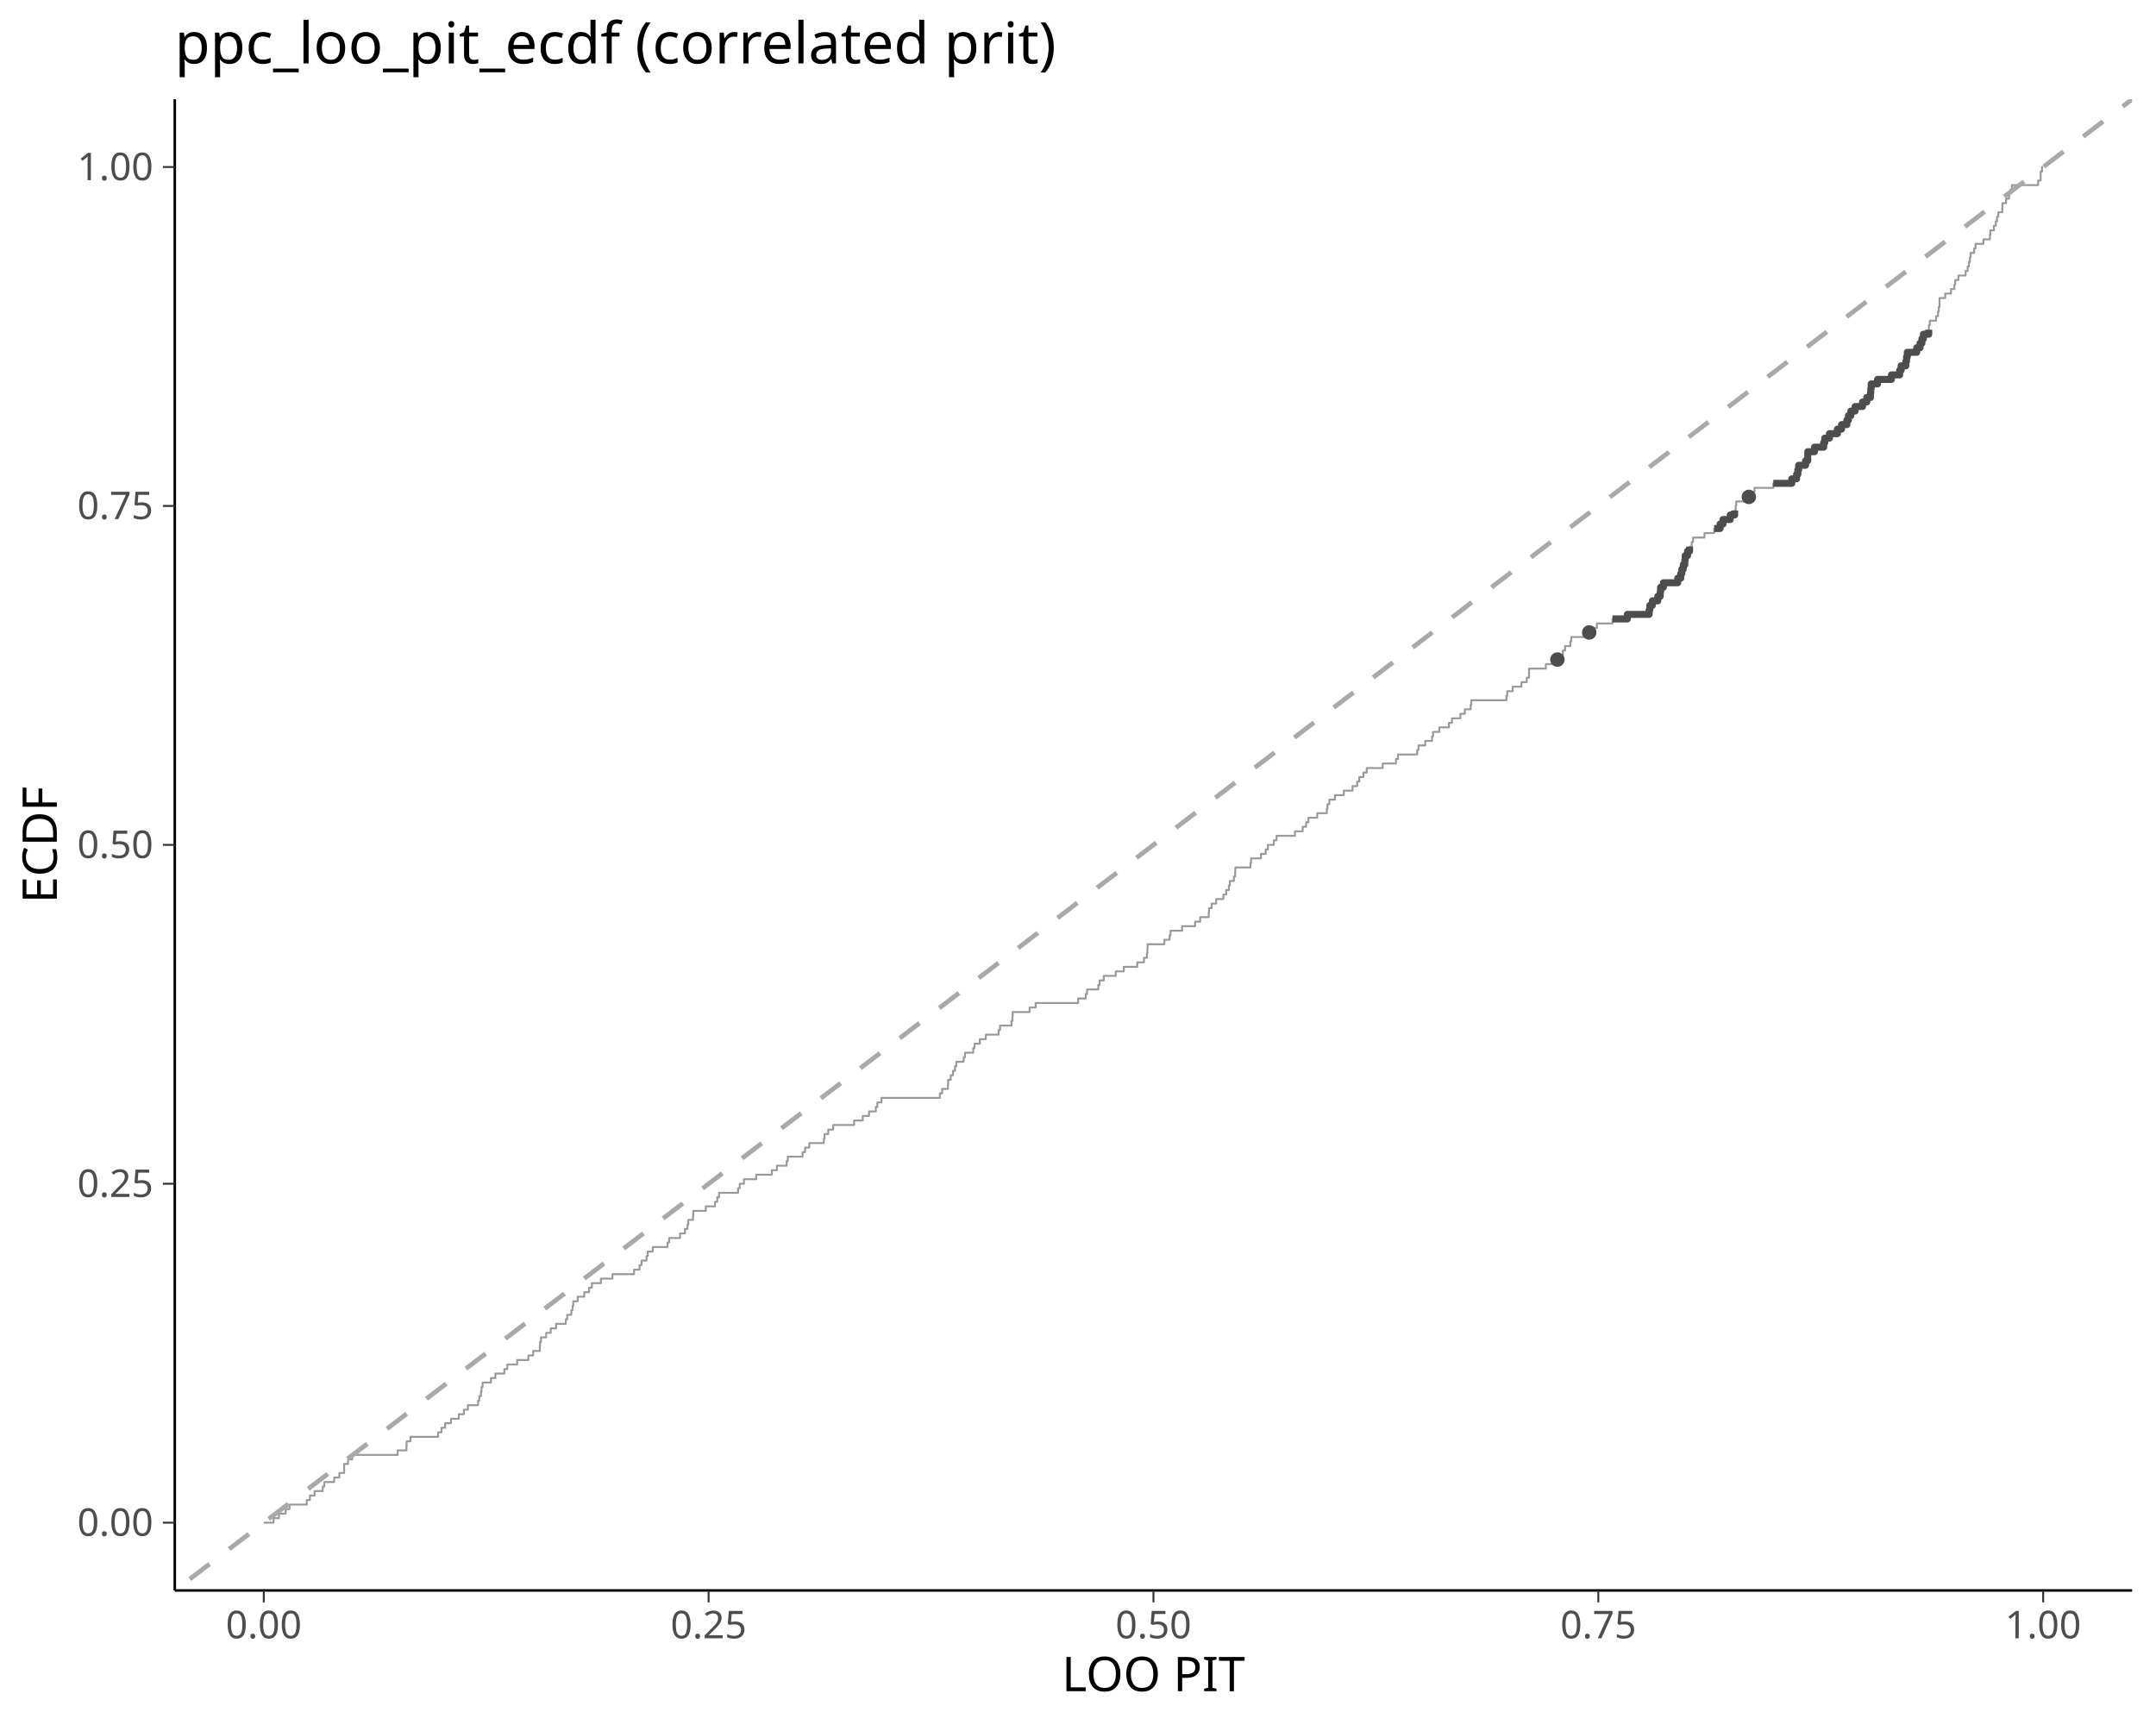
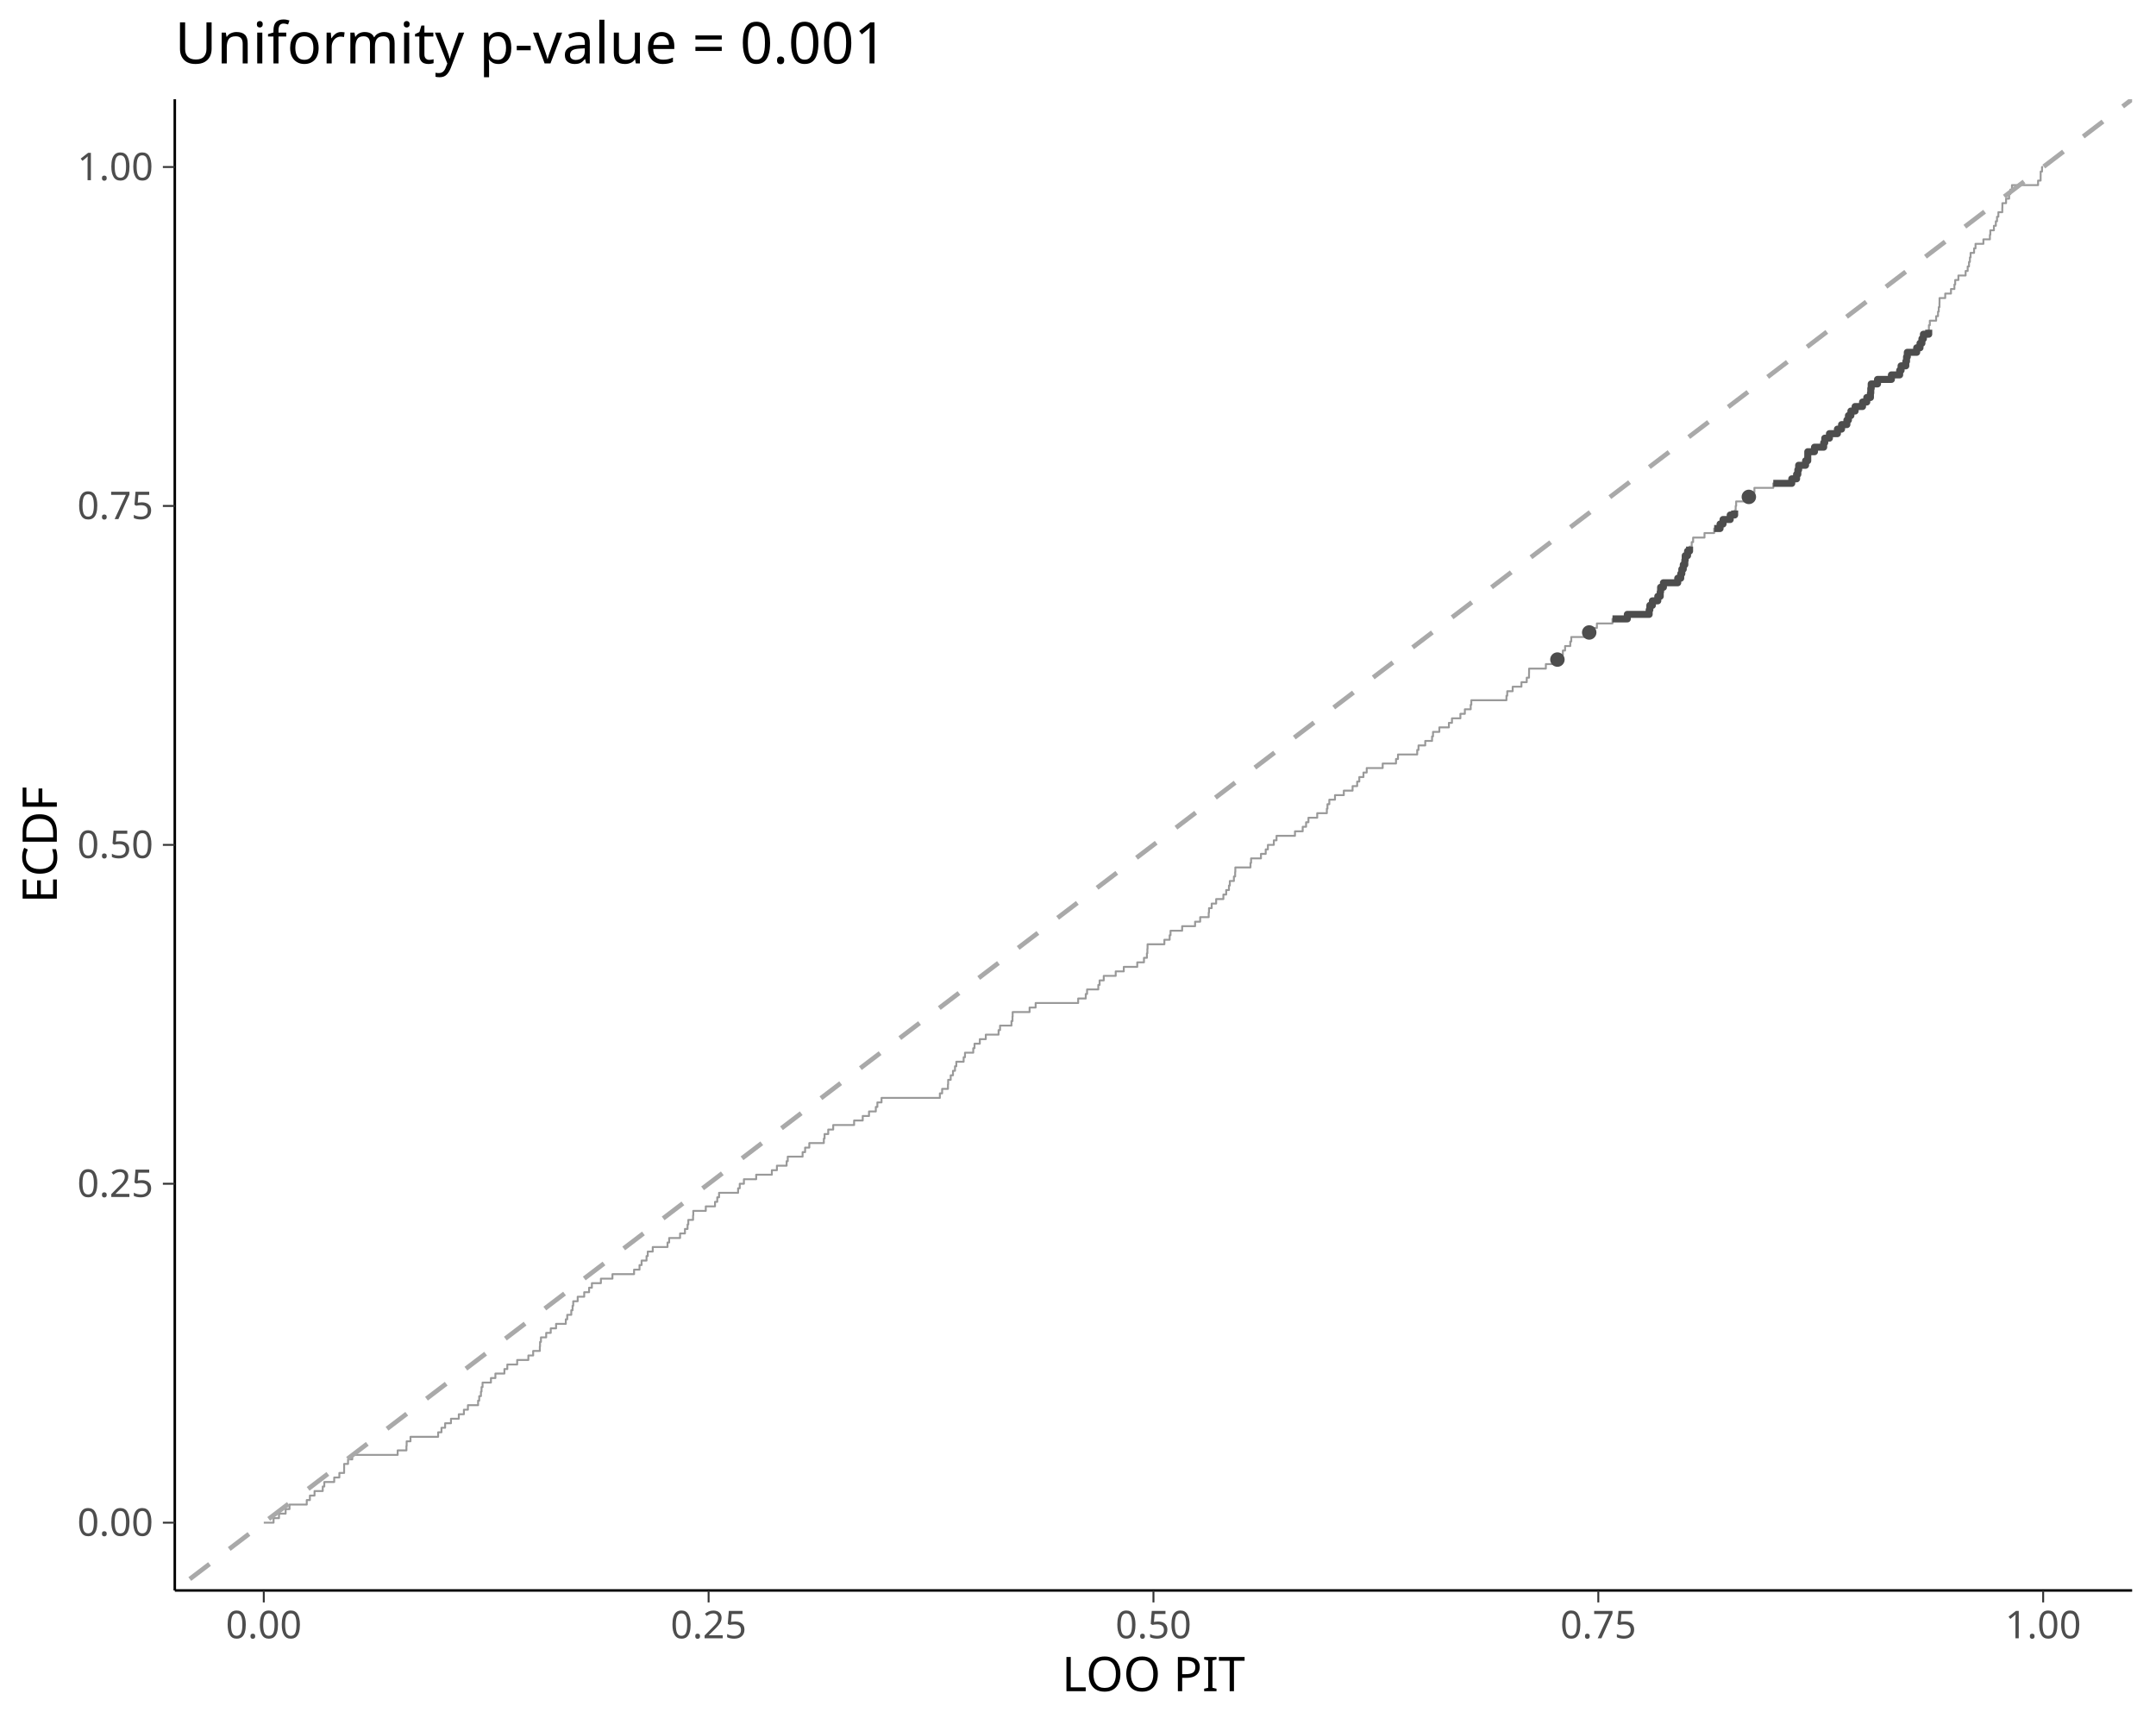
<svg xmlns="http://www.w3.org/2000/svg" class="svglite" data-engine-version="2.0" width="720.00pt" height="576.00pt" viewBox="0 0 720.00 576.00">
  <defs>
    <style type="text/css">
    .svglite line, .svglite polyline, .svglite polygon, .svglite path, .svglite rect, .svglite circle {
      fill: none;
      stroke: #000000;
      stroke-linecap: round;
      stroke-linejoin: round;
      stroke-miterlimit: 10.00;
    }
  </style>
  </defs>
  <rect width="100%" height="100%" style="stroke: none; fill: #FFFFFF;" />
  <defs>
    <clipPath id="cpMC4wMHw3MjAuMDB8MC4wMHw1NzYuMDA=">
      <rect x="0.00" y="0.00" width="720.00" height="576.00" />
    </clipPath>
  </defs>
  <g clip-path="url(#cpMC4wMHw3MjAuMDB8MC4wMHw1NzYuMDA=)">
</g>
  <defs>
    <clipPath id="cpNTguMzd8NzEyLjAzfDMzLjE0fDUzMS4wNw==">
      <rect x="58.37" y="33.14" width="653.65" height="497.93" />
    </clipPath>
  </defs>
  <g clip-path="url(#cpNTguMzd8NzEyLjAzfDMzLjE0fDUzMS4wNw==)">
    <polyline points="88.09,508.44 90.07,508.44 90.07,508.44 91.36,508.44 91.36,506.93 92.06,506.93 92.06,506.93 93.17,506.93 93.17,505.42 94.05,505.42 94.05,505.42 95.39,505.42 95.39,503.91 96.04,503.91 96.04,503.91 96.68,503.91 96.68,502.40 98.02,502.40 98.02,502.40 100.01,502.40 100.01,502.40 102.00,502.40 102.00,502.40 102.44,502.40 102.44,500.89 103.49,500.89 103.49,499.39 103.99,499.39 103.99,499.39 105.04,499.39 105.04,497.88 105.97,497.88 105.97,497.88 107.78,497.88 107.78,496.37 107.96,496.37 107.96,496.37 108.30,496.37 108.30,494.86 109.95,494.86 109.95,494.86 111.61,494.86 111.61,493.35 111.94,493.35 111.94,493.35 113.33,493.35 113.33,491.84 113.92,491.84 113.92,491.84 114.92,491.84 114.92,490.33 114.93,490.33 114.93,488.82 115.91,488.82 115.91,488.82 116.23,488.82 116.23,487.31 117.64,487.31 117.64,485.81 117.90,485.81 117.90,485.81 119.88,485.81 119.88,485.81 121.87,485.81 121.87,485.81 123.86,485.81 123.86,485.81 125.85,485.81 125.85,485.81 127.83,485.81 127.83,485.81 129.82,485.81 129.82,485.81 131.81,485.81 131.81,485.81 132.80,485.81 132.80,484.30 133.80,484.30 133.80,484.30 135.73,484.30 135.73,482.79 135.78,482.79 135.78,482.79 135.80,482.79 135.80,481.28 137.08,481.28 137.08,479.77 137.77,479.77 137.77,479.77 139.76,479.77 139.76,479.77 141.75,479.77 141.75,479.77 143.73,479.77 143.73,479.77 145.72,479.77 145.72,479.77 146.32,479.77 146.32,478.26 147.43,478.26 147.43,476.75 147.71,476.75 147.71,476.75 148.65,476.75 148.65,475.24 149.70,475.24 149.70,475.24 150.60,475.24 150.60,473.73 151.68,473.73 151.68,473.73 153.22,473.73 153.22,472.23 153.67,472.23 153.67,472.23 154.92,472.23 154.92,470.72 155.66,470.72 155.66,470.72 156.26,470.72 156.26,469.21 157.65,469.21 157.65,469.21 159.63,469.21 159.63,469.21 159.66,469.21 159.66,467.70 160.04,467.70 160.04,466.19 160.61,466.19 160.61,464.68 160.81,464.68 160.81,463.17 161.15,463.17 161.15,461.66 161.62,461.66 161.62,461.66 163.61,461.66 163.61,461.66 163.95,461.66 163.95,460.15 165.44,460.15 165.44,458.65 165.60,458.65 165.60,458.65 167.58,458.65 167.58,458.65 168.45,458.65 168.45,457.14 169.42,457.14 169.42,455.63 169.57,455.63 169.57,455.63 171.56,455.63 171.56,455.63 172.71,455.63 172.71,454.12 173.54,454.12 173.54,454.12 175.53,454.12 175.53,454.12 176.45,454.12 176.45,452.61 177.52,452.61 177.52,452.61 178.05,452.61 178.05,451.10 179.51,451.10 179.51,451.10 180.28,451.10 180.28,449.59 180.35,449.59 180.35,448.08 180.65,448.08 180.65,446.57 181.49,446.57 181.49,446.57 182.40,446.57 182.40,445.07 183.48,445.07 183.48,445.07 183.92,445.07 183.92,443.56 185.47,443.56 185.47,443.56 185.70,443.56 185.70,442.05 187.46,442.05 187.46,442.05 188.95,442.05 188.95,440.54 189.43,440.54 189.43,439.03 189.44,439.03 189.44,439.03 190.78,439.03 190.78,437.52 191.20,437.52 191.20,436.01 191.43,436.01 191.43,434.50 191.43,434.50 191.43,434.50 192.92,434.50 192.92,432.99 193.42,432.99 193.42,432.99 195.10,432.99 195.10,431.49 195.41,431.49 195.41,431.49 196.73,431.49 196.73,429.98 197.39,429.98 197.39,429.98 197.66,429.98 197.66,428.47 199.38,428.47 199.38,428.47 200.67,428.47 200.67,426.96 201.37,426.96 201.37,426.96 203.36,426.96 203.36,426.96 204.53,426.96 204.53,425.45 205.34,425.45 205.34,425.45 207.33,425.45 207.33,425.45 209.32,425.45 209.32,425.45 211.31,425.45 211.31,425.45 211.75,425.45 211.75,423.94 213.29,423.94 213.29,423.94 213.57,423.94 213.57,422.43 214.26,422.43 214.26,420.92 215.28,420.92 215.28,420.92 215.91,420.92 215.91,419.41 216.32,419.41 216.32,417.91 217.27,417.91 217.27,417.91 217.98,417.91 217.98,416.40 219.25,416.40 219.25,416.40 221.24,416.40 221.24,416.40 222.92,416.40 222.92,414.89 223.23,414.89 223.23,414.89 223.47,414.89 223.47,413.38 225.22,413.38 225.22,413.38 227.11,413.38 227.11,411.87 227.20,411.87 227.20,411.87 228.74,411.87 228.74,410.36 229.19,410.36 229.19,410.36 229.61,410.36 229.61,408.85 229.86,408.85 229.86,407.34 231.18,407.34 231.18,407.34 231.45,407.34 231.45,405.83 231.52,405.83 231.52,404.33 233.17,404.33 233.17,404.33 235.15,404.33 235.15,404.33 235.70,404.33 235.70,402.82 237.14,402.82 237.14,402.82 238.78,402.82 238.78,401.31 239.13,401.31 239.13,401.31 239.53,401.31 239.53,399.80 240.13,399.80 240.13,398.29 241.12,398.29 241.12,398.29 243.10,398.29 243.10,398.29 245.09,398.29 245.09,398.29 246.49,398.29 246.49,396.78 247.04,396.78 247.04,395.27 247.08,395.27 247.08,395.27 248.43,395.27 248.43,393.76 249.07,393.76 249.07,393.76 251.05,393.76 251.05,393.76 252.53,393.76 252.53,392.25 253.04,392.25 253.04,392.25 255.03,392.25 255.03,392.25 257.02,392.25 257.02,392.25 257.76,392.25 257.76,390.75 259.00,390.75 259.00,390.75 259.45,390.75 259.45,389.24 260.99,389.24 260.99,389.24 262.69,389.24 262.69,387.73 262.98,387.73 262.98,387.73 263.07,387.73 263.07,386.22 264.96,386.22 264.96,386.22 266.95,386.22 266.95,386.22 268.03,386.22 268.03,384.71 268.87,384.71 268.87,383.20 268.94,383.20 268.94,383.20 270.27,383.20 270.27,381.69 270.93,381.69 270.93,381.69 272.91,381.69 272.91,381.69 274.90,381.69 274.90,381.69 275.12,381.69 275.12,380.18 275.37,380.18 275.37,378.67 276.59,378.67 276.59,377.17 276.89,377.17 276.89,377.17 278.25,377.17 278.25,375.66 278.88,375.66 278.88,375.66 280.86,375.66 280.86,375.66 282.85,375.66 282.85,375.66 284.84,375.66 284.84,375.66 285.23,375.66 285.23,374.15 286.83,374.15 286.83,374.15 288.11,374.15 288.11,372.64 288.81,372.64 288.81,372.64 290.21,372.64 290.21,371.13 290.80,371.13 290.80,371.13 292.48,371.13 292.48,369.62 292.79,369.62 292.79,369.62 293.00,369.62 293.00,368.11 294.39,368.11 294.39,366.60 294.78,366.60 294.78,366.60 296.76,366.60 296.76,366.60 298.75,366.60 298.75,366.60 300.74,366.60 300.74,366.60 302.73,366.60 302.73,366.60 304.71,366.60 304.71,366.60 306.70,366.60 306.70,366.60 308.69,366.60 308.69,366.60 310.68,366.60 310.68,366.60 312.66,366.60 312.66,366.60 313.87,366.60 313.87,365.09 314.63,365.09 314.63,363.59 314.65,363.59 314.65,363.59 316.57,363.59 316.57,362.08 316.64,362.08 316.64,362.08 316.64,362.08 316.64,360.57 317.49,360.57 317.49,359.06 318.25,359.06 318.25,357.55 318.62,357.55 318.62,357.55 318.92,357.55 318.92,356.04 319.36,356.04 319.36,354.53 320.61,354.53 320.61,354.53 321.81,354.53 321.81,353.02 322.26,353.02 322.26,351.51 322.60,351.51 322.60,351.51 324.59,351.51 324.59,351.51 325.02,351.51 325.02,350.01 325.44,350.01 325.44,348.50 326.57,348.50 326.57,348.50 327.21,348.50 327.21,346.99 328.56,346.99 328.56,346.99 329.21,346.99 329.21,345.48 330.55,345.48 330.55,345.48 332.54,345.48 332.54,345.48 333.47,345.48 333.47,343.97 333.97,343.97 333.97,342.46 334.52,342.46 334.52,342.46 336.51,342.46 336.51,342.46 337.78,342.46 337.78,340.95 338.12,340.95 338.12,339.44 338.18,339.44 338.18,337.94 338.50,337.94 338.50,337.94 340.49,337.94 340.49,337.94 342.47,337.94 342.47,337.94 343.83,337.94 343.83,336.43 344.46,336.43 344.46,336.43 345.85,336.43 345.85,334.92 346.45,334.92 346.45,334.92 348.44,334.92 348.44,334.92 350.42,334.92 350.42,334.92 352.41,334.92 352.41,334.92 354.40,334.92 354.40,334.92 356.39,334.92 356.39,334.92 358.37,334.92 358.37,334.92 360.06,334.92 360.06,333.41 360.36,333.41 360.36,333.41 362.35,333.41 362.35,333.41 362.59,333.41 362.59,331.90 363.03,331.90 363.03,330.39 364.33,330.39 364.33,330.39 366.32,330.39 366.32,330.39 366.78,330.39 366.78,328.88 367.21,328.88 367.21,327.37 368.31,327.37 368.31,327.37 368.60,327.37 368.60,325.86 370.30,325.86 370.30,325.86 372.28,325.86 372.28,325.86 372.59,325.86 372.59,324.36 374.27,324.36 374.27,324.36 375.29,324.36 375.29,322.85 376.26,322.85 376.26,322.85 378.25,322.85 378.25,322.85 379.79,322.85 379.79,321.34 380.23,321.34 380.23,321.34 382.03,321.34 382.03,319.83 382.22,319.83 382.22,319.83 383.01,319.83 383.01,318.32 383.17,318.32 383.17,316.81 383.23,316.81 383.23,315.30 384.21,315.30 384.21,315.30 386.20,315.30 386.20,315.30 388.18,315.30 388.18,315.30 388.85,315.30 388.85,313.79 390.17,313.79 390.17,313.79 390.61,313.79 390.61,312.28 390.90,312.28 390.90,310.78 392.16,310.78 392.16,310.78 394.15,310.78 394.15,310.78 394.78,310.78 394.78,309.27 396.13,309.27 396.13,309.27 398.12,309.27 398.12,309.27 399.10,309.27 399.10,307.76 400.11,307.76 400.11,307.76 400.80,307.76 400.80,306.25 402.10,306.25 402.10,306.25 403.65,306.25 403.65,304.74 403.75,304.74 403.75,303.23 404.08,303.23 404.08,303.23 404.65,303.23 404.65,301.72 406.07,301.72 406.07,301.72 406.14,301.72 406.14,300.21 408.06,300.21 408.06,300.21 408.55,300.21 408.55,298.70 409.49,298.70 409.49,297.20 410.04,297.20 410.04,297.20 410.41,297.20 410.41,295.69 410.70,295.69 410.70,294.18 412.03,294.18 412.03,294.18 412.06,294.18 412.06,292.67 412.48,292.67 412.48,291.16 412.54,291.16 412.54,289.65 414.02,289.65 414.02,289.65 416.01,289.65 416.01,289.65 417.60,289.65 417.60,288.14 417.80,288.14 417.80,286.63 417.99,286.63 417.99,286.63 419.98,286.63 419.98,286.63 421.10,286.63 421.10,285.12 421.97,285.12 421.97,285.12 422.69,285.12 422.69,283.62 423.42,283.62 423.42,282.11 423.96,282.11 423.96,282.11 425.40,282.11 425.40,280.60 425.94,280.60 425.94,280.60 426.30,280.60 426.30,279.09 427.93,279.09 427.93,279.09 429.92,279.09 429.92,279.09 431.91,279.09 431.91,279.09 432.46,279.09 432.46,277.58 433.89,277.58 433.89,277.58 435.04,277.58 435.04,276.07 435.88,276.07 435.88,276.07 436.17,276.07 436.17,274.56 436.96,274.56 436.96,273.05 437.87,273.05 437.87,273.05 439.86,273.05 439.86,273.05 439.89,273.05 439.89,271.54 441.84,271.54 441.84,271.54 443.10,271.54 443.10,270.04 443.31,270.04 443.31,268.53 443.83,268.53 443.83,268.53 443.93,268.53 443.93,267.02 445.82,267.02 445.82,265.51 445.82,265.51 445.82,265.51 447.81,265.51 447.81,265.51 448.77,265.51 448.77,264.00 449.79,264.00 449.79,264.00 451.70,264.00 451.70,262.49 451.78,262.49 451.78,262.49 453.23,262.49 453.23,260.98 453.77,260.98 453.77,260.98 453.94,260.98 453.94,259.47 455.33,259.47 455.33,257.96 455.76,257.96 455.76,257.96 456.42,257.96 456.42,256.46 457.74,256.46 457.74,256.46 459.73,256.46 459.73,256.46 461.72,256.46 461.72,256.46 461.75,256.46 461.75,254.95 463.70,254.95 463.70,254.95 465.69,254.95 465.69,254.95 466.20,254.95 466.20,253.44 466.86,253.44 466.86,251.93 467.68,251.93 467.68,251.93 469.67,251.93 469.67,251.93 471.65,251.93 471.65,251.93 473.28,251.93 473.28,250.42 473.64,250.42 473.64,250.42 473.71,250.42 473.71,248.91 475.63,248.91 475.63,248.91 475.96,248.91 475.96,247.40 477.62,247.40 477.62,247.40 478.24,247.40 478.24,245.89 478.56,245.89 478.56,244.38 479.60,244.38 479.60,244.38 480.67,244.38 480.67,242.88 481.59,242.88 481.59,242.88 483.58,242.88 483.58,242.88 483.86,242.88 483.86,241.37 484.89,241.37 484.89,239.86 485.57,239.86 485.57,239.86 487.55,239.86 487.55,239.86 487.70,239.86 487.70,238.35 489.19,238.35 489.19,236.84 489.54,236.84 489.54,236.84 491.14,236.84 491.14,235.33 491.35,235.33 491.35,233.82 491.53,233.82 491.53,233.82 493.52,233.82 493.52,233.82 495.50,233.82 495.50,233.82 497.49,233.82 497.49,233.82 499.48,233.82 499.48,233.82 501.47,233.82 501.47,233.82 503.08,233.82 503.08,232.31 503.35,232.31 503.35,230.80 503.45,230.80 503.45,230.80 505.16,230.80 505.16,229.30 505.44,229.30 505.44,229.30 507.43,229.30 507.43,229.30 508.09,229.30 508.09,227.79 509.41,227.79 509.41,227.79 509.86,227.79 509.86,226.28 510.62,226.28 510.62,224.77 510.64,224.77 510.64,223.26 511.40,223.26 511.40,223.26 513.39,223.26 513.39,223.26 515.38,223.26 515.38,223.26 516.24,223.26 516.24,221.75 517.36,221.75 517.36,221.75 519.35,221.75 519.35,221.75 520.10,221.75 520.10,220.24 520.58,220.24 520.58,218.73 521.34,218.73 521.34,218.73 521.92,218.73 521.92,217.22 522.66,217.22 522.66,215.72 523.33,215.72 523.33,215.72 524.40,215.72 524.40,214.21 524.73,214.21 524.73,212.70 525.31,212.70 525.31,212.70 527.30,212.70 527.30,212.70 529.29,212.70 529.29,212.70 530.72,212.70 530.72,211.19 531.28,211.19 531.28,211.19 531.66,211.19 531.66,209.68 533.26,209.68 533.26,209.68 533.29,209.68 533.29,208.17 535.25,208.17 535.25,208.17 537.24,208.17 537.24,208.17 538.49,208.17 538.49,206.66 539.23,206.66 539.23,206.66 541.21,206.66 541.21,206.66 543.20,206.66 543.20,206.66 543.45,206.66 543.45,205.15 545.19,205.15 545.19,205.15 547.18,205.15 547.18,205.15 549.16,205.15 549.16,205.15 550.74,205.15 550.74,203.64 550.97,203.64 550.97,202.14 551.15,202.14 551.15,202.14 551.82,202.14 551.82,200.63 553.14,200.63 553.14,200.63 553.62,200.63 553.62,199.12 554.44,199.12 554.44,197.61 554.56,197.61 554.56,196.10 555.12,196.10 555.12,196.10 555.50,196.10 555.50,194.59 557.11,194.59 557.11,194.59 559.10,194.59 559.10,194.59 560.28,194.59 560.28,193.08 561.09,193.08 561.09,193.08 561.28,193.08 561.28,191.57 561.65,191.57 561.65,190.06 562.13,190.06 562.13,188.56 562.65,188.56 562.65,187.05 562.78,187.05 562.78,185.54 563.07,185.54 563.07,185.54 563.56,185.54 563.56,184.03 564.24,184.03 564.24,182.52 564.95,182.52 564.95,181.01 565.06,181.01 565.06,181.01 565.42,181.01 565.42,179.50 567.05,179.50 567.05,179.50 569.04,179.50 569.04,179.50 569.22,179.50 569.22,177.99 571.02,177.99 571.02,177.99 572.45,177.99 572.45,176.48 573.01,176.48 573.01,176.48 574.42,176.48 574.42,174.98 575.00,174.98 575.00,174.98 575.41,174.98 575.41,173.47 576.99,173.47 576.99,173.47 577.81,173.47 577.81,171.96 578.97,171.96 578.97,171.96 579.29,171.96 579.29,170.45 579.63,170.45 579.63,168.94 579.79,168.94 579.79,167.43 580.96,167.43 580.96,167.43 582.95,167.43 582.95,167.43 584.03,167.43 584.03,165.92 584.60,165.92 584.60,164.41 584.94,164.41 584.94,164.41 585.89,164.41 585.89,162.90 586.92,162.90 586.92,162.90 588.91,162.90 588.91,162.90 590.90,162.90 590.90,162.90 592.19,162.90 592.19,161.40 592.89,161.40 592.89,161.40 594.87,161.40 594.87,161.40 596.86,161.40 596.86,161.40 598.36,161.40 598.36,159.89 598.85,159.89 598.85,159.89 599.97,159.89 599.97,158.38 600.39,158.38 600.39,156.87 600.66,156.87 600.66,155.36 600.84,155.36 600.84,155.36 602.82,155.36 602.82,155.36 602.98,155.36 602.98,153.85 603.70,153.85 603.70,152.34 603.71,152.34 603.71,150.83 604.81,150.83 604.81,150.83 605.95,150.83 605.95,149.32 606.80,149.32 606.80,149.32 608.78,149.32 608.78,149.32 609.02,149.32 609.02,147.82 609.38,147.82 609.38,146.31 610.77,146.31 610.77,146.31 610.94,146.31 610.94,144.80 612.76,144.80 612.76,144.80 613.61,144.80 613.61,143.29 614.75,143.29 614.75,143.29 614.99,143.29 614.99,141.78 616.73,141.78 616.73,141.78 616.77,141.78 616.77,140.27 617.29,140.27 617.29,138.76 618.11,138.76 618.11,137.25 618.72,137.25 618.72,137.25 619.52,137.25 619.52,135.74 620.71,135.74 620.71,135.74 622.00,135.74 622.00,134.24 622.70,134.24 622.70,134.24 623.41,134.24 623.41,132.73 624.64,132.73 624.64,131.22 624.68,131.22 624.68,131.22 624.75,131.22 624.75,129.71 624.89,129.71 624.89,128.20 626.67,128.20 626.67,128.20 627.00,128.20 627.00,126.69 628.66,126.69 628.66,126.69 630.65,126.69 630.65,126.69 631.64,126.69 631.64,125.18 632.63,125.18 632.63,125.18 634.40,125.18 634.40,123.67 634.62,123.67 634.62,123.67 634.87,123.67 634.87,122.16 636.45,122.16 636.45,120.66 636.61,120.66 636.61,120.66 636.69,120.66 636.69,119.15 636.95,119.15 636.95,117.64 638.60,117.64 638.60,117.64 640.08,117.64 640.08,116.13 640.58,116.13 640.58,116.13 641.19,116.13 641.19,114.62 641.83,114.62 641.83,113.11 642.32,113.11 642.32,111.60 642.57,111.60 642.57,111.60 644.10,111.60 644.10,110.09 644.16,110.09 644.16,108.58 644.47,108.58 644.47,107.08 644.56,107.08 644.56,107.08 646.55,107.08 646.55,107.08 646.58,107.08 646.58,105.57 647.20,105.57 647.20,104.06 647.45,104.06 647.45,102.55 647.69,102.55 647.69,101.04 647.71,101.04 647.71,99.53 648.53,99.53 648.53,99.53 649.61,99.53 649.61,98.02 650.52,98.02 650.52,98.02 651.53,98.02 651.53,96.51 652.51,96.51 652.51,96.51 652.68,96.51 652.68,95.00 652.94,95.00 652.94,93.50 654.01,93.50 654.01,91.99 654.49,91.99 654.49,91.99 656.42,91.99 656.42,90.48 656.48,90.48 656.48,90.48 657.11,90.48 657.11,88.97 657.55,88.97 657.55,87.46 657.85,87.46 657.85,85.95 658.08,85.95 658.08,84.44 658.47,84.44 658.47,84.44 659.25,84.44 659.25,82.93 659.73,82.93 659.73,81.42 660.46,81.42 660.46,81.42 662.36,81.42 662.36,79.92 662.44,79.92 662.44,79.92 664.43,79.92 664.43,79.92 664.53,79.92 664.53,78.41 664.67,78.41 664.67,76.90 665.87,76.90 665.87,75.39 666.42,75.39 666.42,75.39 666.51,75.39 666.51,73.88 666.91,73.88 666.91,72.37 667.36,72.37 667.36,70.86 668.41,70.86 668.41,70.86 668.67,70.86 668.67,69.35 668.70,69.35 668.70,67.84 669.93,67.84 669.93,66.34 670.39,66.34 670.39,66.34 670.95,66.34 670.95,64.83 671.33,64.83 671.33,63.32 671.90,63.32 671.90,61.81 672.38,61.81 672.38,61.81 674.37,61.81 674.37,61.81 676.36,61.81 676.36,61.81 678.34,61.81 678.34,61.81 680.33,61.81 680.33,61.81 680.62,61.81 680.62,60.30 681.47,60.30 681.47,58.79 681.48,58.79 681.48,57.28 681.94,57.28 681.94,55.77 682.32,55.77 682.32,55.77 " style="stroke-width: 0.64; stroke: #999999; stroke-linecap: butt;" />
    <line x1="-595.28" y1="1029.01" x2="1365.68" y2="-464.79" style="stroke-width: 1.55; stroke: #A9A9A9; stroke-dasharray: 8.28,8.28; stroke-linecap: butt;" />
    <polyline points="538.49,206.66 539.23,206.66 539.23,206.66 541.21,206.66 541.21,206.66 543.20,206.66 543.20,206.66 543.45,206.66 543.45,205.15 545.19,205.15 545.19,205.15 547.18,205.15 547.18,205.15 549.16,205.15 549.16,205.15 550.74,205.15 550.74,203.64 550.97,203.64 550.97,202.14 551.15,202.14 551.15,202.14 551.82,202.14 551.82,200.63 553.14,200.63 553.14,200.63 553.62,200.63 553.62,199.12 554.44,199.12 554.44,197.61 554.56,197.61 554.56,196.10 555.12,196.10 555.12,196.10 555.50,196.10 555.50,194.59 557.11,194.59 557.11,194.59 559.10,194.59 559.10,194.59 560.28,194.59 560.28,193.08 561.09,193.08 561.09,193.08 561.28,193.08 561.28,191.57 561.65,191.57 561.65,190.06 562.13,190.06 562.13,188.56 562.65,188.56 562.65,187.05 562.78,187.05 562.78,185.54 563.07,185.54 563.07,185.54 563.56,185.54 563.56,184.03 564.24,184.03 564.24,182.52 " style="stroke-width: 2.35; stroke: #4D4D4D; stroke-linecap: butt;" />
    <polyline points="572.45,176.48 573.01,176.48 573.01,176.48 574.42,176.48 574.42,174.98 575.00,174.98 575.00,174.98 575.41,174.98 575.41,173.47 576.99,173.47 576.99,173.47 577.81,173.47 577.81,171.96 578.97,171.96 578.97,171.96 579.29,171.96 579.29,170.45 " style="stroke-width: 2.35; stroke: #4D4D4D; stroke-linecap: butt;" />
    <polyline points="592.19,161.40 592.89,161.40 592.89,161.40 594.87,161.40 594.87,161.40 596.86,161.40 596.86,161.40 598.36,161.40 598.36,159.89 598.85,159.89 598.85,159.89 599.97,159.89 599.97,158.38 600.39,158.38 600.39,156.87 600.66,156.87 600.66,155.36 600.84,155.36 600.84,155.36 602.82,155.36 602.82,155.36 602.98,155.36 602.98,153.85 603.70,153.85 603.70,152.34 603.71,152.34 603.71,150.83 604.81,150.83 604.81,150.83 605.95,150.83 605.95,149.32 606.80,149.32 606.80,149.32 608.78,149.32 608.78,149.32 609.02,149.32 609.02,147.82 609.38,147.82 609.38,146.31 610.77,146.31 610.77,146.31 610.94,146.31 610.94,144.80 612.76,144.80 612.76,144.80 613.61,144.80 613.61,143.29 614.75,143.29 614.75,143.29 614.99,143.29 614.99,141.78 616.73,141.78 616.73,141.78 616.77,141.78 616.77,140.27 617.29,140.27 617.29,138.76 618.11,138.76 618.11,137.25 618.72,137.25 618.72,137.25 619.52,137.25 619.52,135.74 620.71,135.74 620.71,135.74 622.00,135.74 622.00,134.24 622.70,134.24 622.70,134.24 623.41,134.24 623.41,132.73 624.64,132.73 624.64,131.22 624.68,131.22 624.68,131.22 624.75,131.22 624.75,129.71 624.89,129.71 624.89,128.20 626.67,128.20 626.67,128.20 627.00,128.20 627.00,126.69 628.66,126.69 628.66,126.69 630.65,126.69 630.65,126.69 631.64,126.69 631.64,125.18 632.63,125.18 632.63,125.18 634.40,125.18 634.40,123.67 634.62,123.67 634.62,123.67 634.87,123.67 634.87,122.16 636.45,122.16 636.45,120.66 636.61,120.66 636.61,120.66 636.69,120.66 636.69,119.15 636.95,119.15 636.95,117.64 638.60,117.64 638.60,117.64 640.08,117.64 640.08,116.13 640.58,116.13 640.58,116.13 641.19,116.13 641.19,114.62 641.83,114.62 641.83,113.11 642.32,113.11 642.32,111.60 642.57,111.60 642.57,111.60 644.10,111.60 644.10,110.09 " style="stroke-width: 2.35; stroke: #4D4D4D; stroke-linecap: butt;" />
    <circle cx="520.10" cy="220.24" r="1.90" style="stroke-width: 1.03; stroke: #4D4D4D; fill: #4D4D4D;" />
    <circle cx="530.72" cy="211.19" r="1.90" style="stroke-width: 1.03; stroke: #4D4D4D; fill: #4D4D4D;" />
    <circle cx="584.03" cy="165.92" r="1.90" style="stroke-width: 1.03; stroke: #4D4D4D; fill: #4D4D4D;" />
  </g>
  <g clip-path="url(#cpMC4wMHw3MjAuMDB8MC4wMHw1NzYuMDA=)">
    <polyline points="58.37,531.07 58.37,33.14 " style="stroke-width: 0.85; stroke-linecap: butt;" />
    <text x="51.20" y="512.84" text-anchor="end" style="font-size: 12.80px; fill: #4D4D4D; font-family: sans;" textLength="24.91px" lengthAdjust="spacingAndGlyphs">0.00</text>
    <text x="51.20" y="399.68" text-anchor="end" style="font-size: 12.80px; fill: #4D4D4D; font-family: sans;" textLength="24.91px" lengthAdjust="spacingAndGlyphs">0.25</text>
    <text x="51.20" y="286.51" text-anchor="end" style="font-size: 12.80px; fill: #4D4D4D; font-family: sans;" textLength="24.91px" lengthAdjust="spacingAndGlyphs">0.50</text>
    <text x="51.20" y="173.34" text-anchor="end" style="font-size: 12.80px; fill: #4D4D4D; font-family: sans;" textLength="24.91px" lengthAdjust="spacingAndGlyphs">0.75</text>
    <text x="51.20" y="60.18" text-anchor="end" style="font-size: 12.80px; fill: #4D4D4D; font-family: sans;" textLength="24.91px" lengthAdjust="spacingAndGlyphs">1.00</text>
    <polyline points="54.39,508.44 58.37,508.44 " style="stroke-width: 0.64; stroke: #333333; stroke-linecap: butt;" />
    <polyline points="54.39,395.27 58.37,395.27 " style="stroke-width: 0.64; stroke: #333333; stroke-linecap: butt;" />
    <polyline points="54.39,282.11 58.37,282.11 " style="stroke-width: 0.64; stroke: #333333; stroke-linecap: butt;" />
    <polyline points="54.39,168.94 58.37,168.94 " style="stroke-width: 0.64; stroke: #333333; stroke-linecap: butt;" />
    <polyline points="54.39,55.77 58.37,55.77 " style="stroke-width: 0.64; stroke: #333333; stroke-linecap: butt;" />
    <polyline points="58.37,531.07 712.03,531.07 " style="stroke-width: 0.85; stroke-linecap: butt;" />
    <polyline points="88.09,535.06 88.09,531.07 " style="stroke-width: 0.64; stroke: #333333; stroke-linecap: butt;" />
    <polyline points="236.64,535.06 236.64,531.07 " style="stroke-width: 0.64; stroke: #333333; stroke-linecap: butt;" />
    <polyline points="385.20,535.06 385.20,531.07 " style="stroke-width: 0.64; stroke: #333333; stroke-linecap: butt;" />
    <polyline points="533.76,535.06 533.76,531.07 " style="stroke-width: 0.64; stroke: #333333; stroke-linecap: butt;" />
    <polyline points="682.32,535.06 682.32,531.07 " style="stroke-width: 0.64; stroke: #333333; stroke-linecap: butt;" />
    <text x="88.09" y="547.05" text-anchor="middle" style="font-size: 12.80px; fill: #4D4D4D; font-family: sans;" textLength="24.91px" lengthAdjust="spacingAndGlyphs">0.00</text>
    <text x="236.64" y="547.05" text-anchor="middle" style="font-size: 12.80px; fill: #4D4D4D; font-family: sans;" textLength="24.91px" lengthAdjust="spacingAndGlyphs">0.25</text>
    <text x="385.20" y="547.05" text-anchor="middle" style="font-size: 12.80px; fill: #4D4D4D; font-family: sans;" textLength="24.91px" lengthAdjust="spacingAndGlyphs">0.50</text>
    <text x="533.76" y="547.05" text-anchor="middle" style="font-size: 12.80px; fill: #4D4D4D; font-family: sans;" textLength="24.91px" lengthAdjust="spacingAndGlyphs">0.75</text>
    <text x="682.32" y="547.05" text-anchor="middle" style="font-size: 12.80px; fill: #4D4D4D; font-family: sans;" textLength="24.91px" lengthAdjust="spacingAndGlyphs">1.00</text>
    <text x="385.20" y="564.71" text-anchor="middle" style="font-size: 16.00px; font-family: sans;" textLength="63.14px" lengthAdjust="spacingAndGlyphs">LOO PIT</text>
    <text transform="translate(18.98,282.11) rotate(-90)" text-anchor="middle" style="font-size: 16.00px; font-family: sans;" textLength="43.56px" lengthAdjust="spacingAndGlyphs">ECDF</text>
-     <text x="58.37" y="21.18" style="font-size: 19.20px; font-family: sans;" textLength="280.71px" lengthAdjust="spacingAndGlyphs">ppc_loo_pit_ecdf (correlated prit)</text>
+     <text x="58.37" y="21.18" style="font-size: 19.20px; font-family: sans;" textLength="224.67px" lengthAdjust="spacingAndGlyphs">Uniformity p-value = 0.001</text>
  </g>
</svg>
